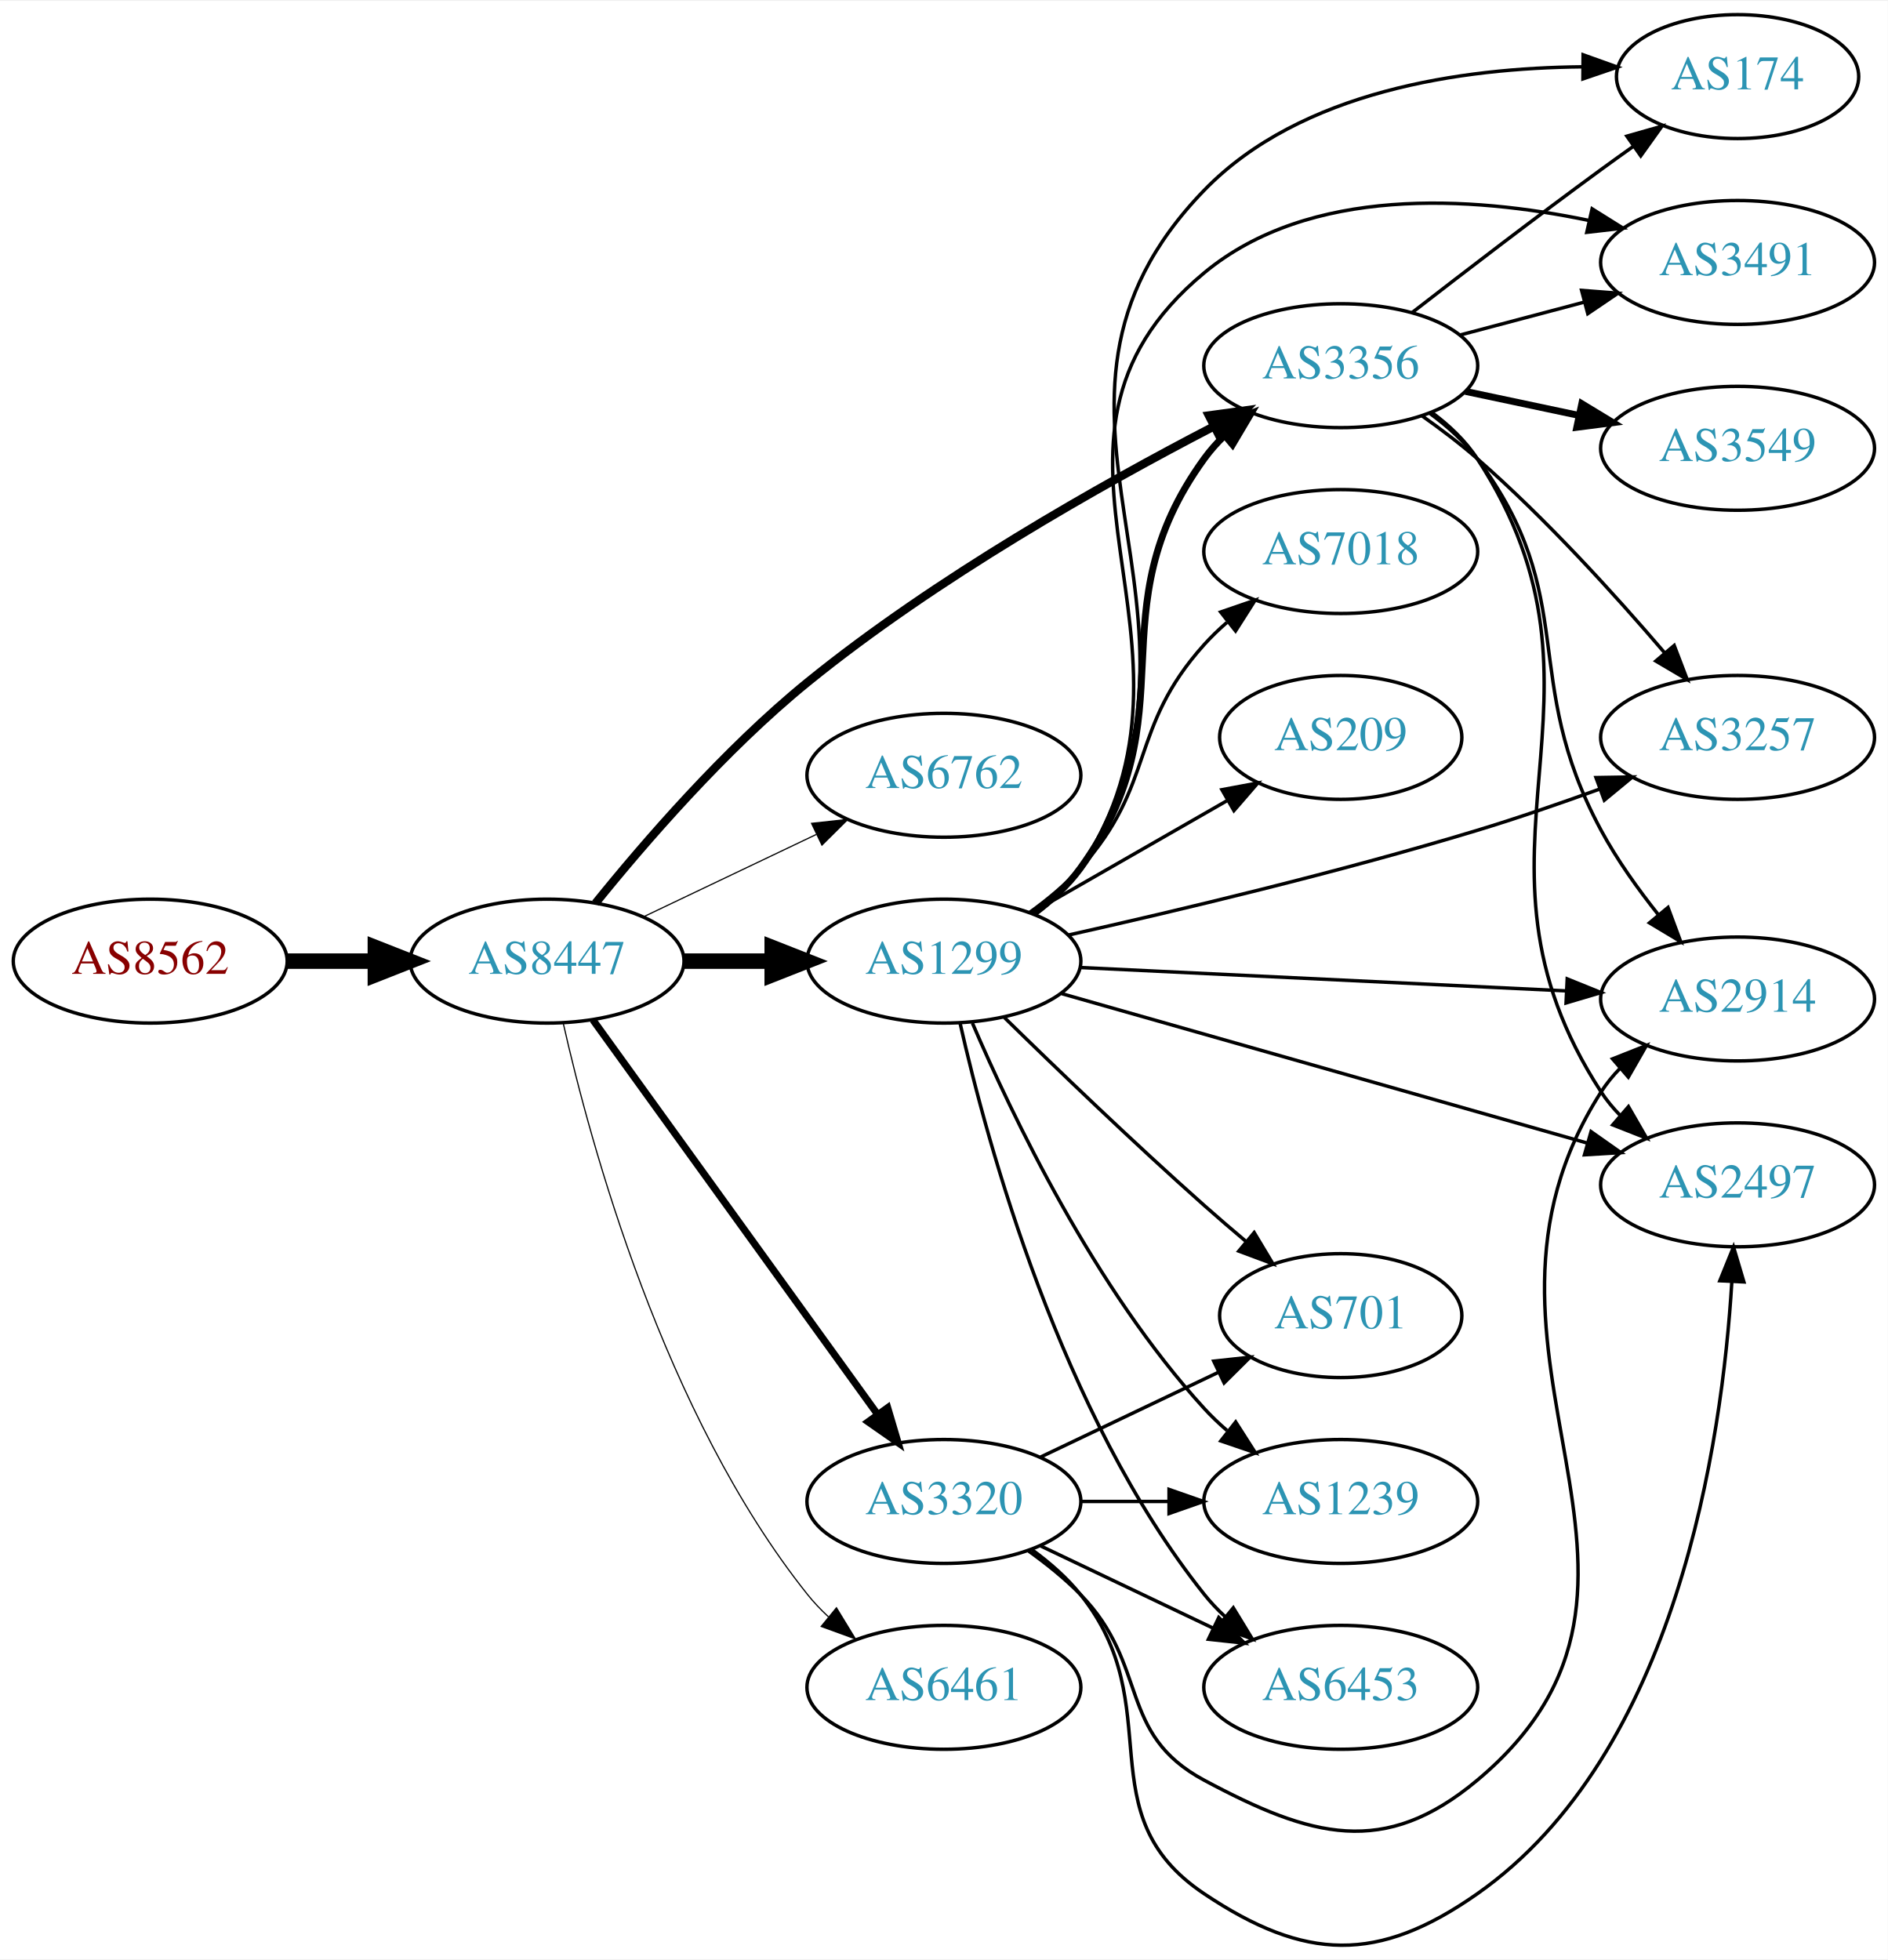
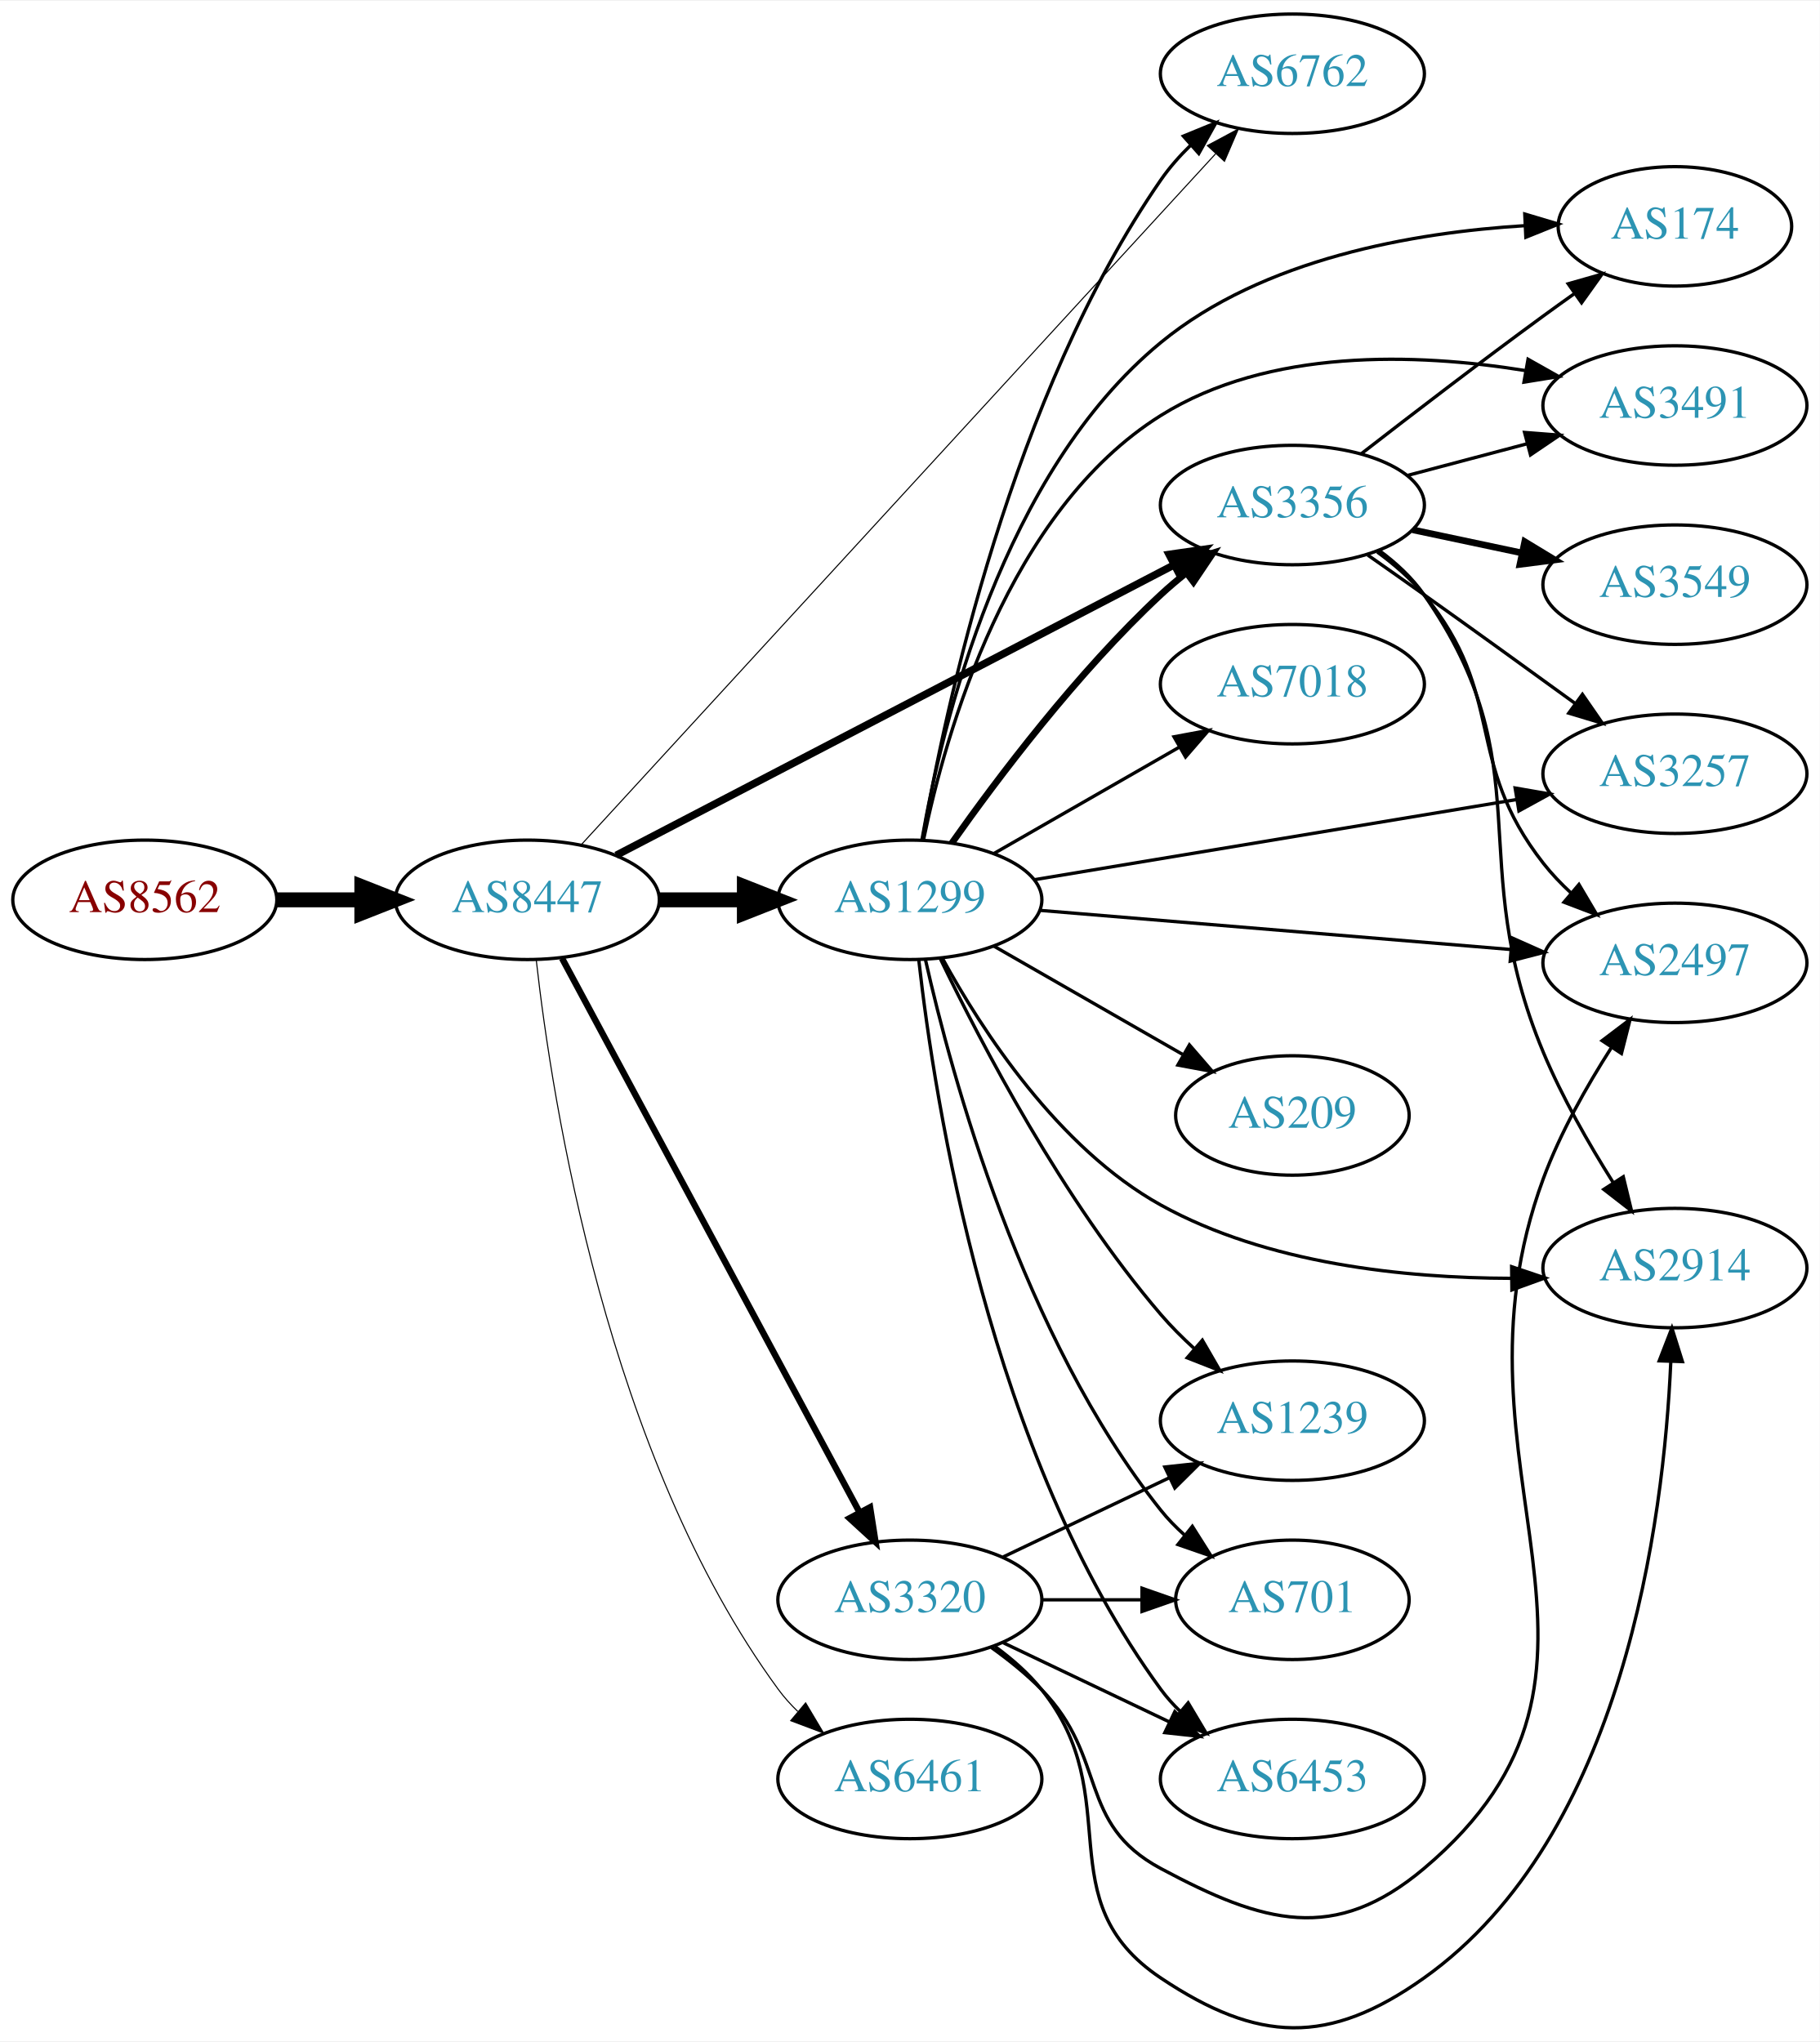
- <svg xmlns="http://www.w3.org/2000/svg" xmlns:xlink="http://www.w3.org/1999/xlink" width="548pt" height="569pt" viewBox="0.00 0.00 548.46 568.97">
-   <g id="graph0" class="graph" transform="scale(1 1) rotate(0) translate(4 564.973)">
-     <polygon fill="white" stroke="none" points="-4,4 -4,-564.973 544.465,-564.973 544.465,4 -4,4" />
+ <svg xmlns="http://www.w3.org/2000/svg" xmlns:xlink="http://www.w3.org/1999/xlink" width="548pt" height="615pt" viewBox="0.00 0.00 548.46 615.05">
+   <g id="graph0" class="graph" transform="scale(1 1) rotate(0) translate(4 611.048)">
+     <polygon fill="white" stroke="none" points="-4,4 -4,-611.048 544.465,-611.048 544.465,4 -4,4" />
    <g id="node1" class="node">
      <g id="a_node1">
-         <a xlink:href="/asn/8562" xlink:title="AS8562 ~ A1 Telekom Austria AG [AT]">
-           <ellipse fill="#ffffff" stroke="black" cx="39.647" cy="-285.973" rx="39.794" ry="18" />
-           <text text-anchor="middle" x="39.647" y="-282.273" font-family="Times,serif" font-size="14.00" fill="#880000">AS8562</text>
+         <a xlink:href="/asn/8562" xlink:title="AS8562 ~ www.a1.net [AT]">
+           <ellipse fill="#ffffff" stroke="black" cx="39.647" cy="-340.048" rx="39.794" ry="18" />
+           <text text-anchor="middle" x="39.647" y="-336.348" font-family="Times,serif" font-size="14.00" fill="#880000">AS8562</text>
        </a>
      </g>
    </g>
    <g id="node2" class="node">
      <g id="a_node2">
        <a xlink:href="/asn/8447" xlink:title="AS8447 ~ A1 Telekom Austria AG [AT]">
-           <ellipse fill="#ffffff" stroke="black" cx="154.939" cy="-285.973" rx="39.794" ry="18" />
-           <text text-anchor="middle" x="154.939" y="-282.273" font-family="Times,serif" font-size="14.00" fill="#2c94b3">AS8447</text>
+           <ellipse fill="#ffffff" stroke="black" cx="154.939" cy="-340.048" rx="39.794" ry="18" />
+           <text text-anchor="middle" x="154.939" y="-336.348" font-family="Times,serif" font-size="14.00" fill="#2c94b3">AS8447</text>
        </a>
      </g>
    </g>
    <g id="edge1" class="edge">
-       <path fill="none" stroke="black" stroke-width="4.5" d="M79.319,-285.973C87.522,-285.973 96.286,-285.973 104.818,-285.973" />
-       <polygon fill="black" stroke="black" stroke-width="4.5" points="105.057,-289.91 115.057,-285.973 105.057,-282.035 105.057,-289.91" />
+       <path fill="none" stroke="black" stroke-width="4.5" d="M79.319,-340.048C87.522,-340.048 96.286,-340.048 104.818,-340.048" />
+       <polygon fill="black" stroke="black" stroke-width="4.5" points="105.057,-343.986 115.057,-340.048 105.057,-336.111 105.057,-343.986" />
    </g>
    <g id="node3" class="node">
      <g id="a_node3">
-         <a xlink:href="/asn/1299" xlink:title="AS1299 ~ Telia Carrier [EU]">
-           <ellipse fill="#ffffff" stroke="black" cx="270.232" cy="-285.973" rx="39.794" ry="18" />
-           <text text-anchor="middle" x="270.232" y="-282.273" font-family="Times,serif" font-size="14.00" fill="#2c94b3">AS1299</text>
+         <a xlink:href="/asn/3356" xlink:title="AS3356 ~ Level 3 Parent, LLC [US]">
+           <ellipse fill="#ffffff" stroke="black" cx="385.525" cy="-459.048" rx="39.794" ry="18" />
+           <text text-anchor="middle" x="385.525" y="-455.348" font-family="Times,serif" font-size="14.00" fill="#2c94b3">AS3356</text>
        </a>
      </g>
    </g>
    <g id="edge2" class="edge">
-       <path fill="none" stroke="black" stroke-width="4.5" d="M194.612,-285.973C202.815,-285.973 211.579,-285.973 220.111,-285.973" />
-       <polygon fill="black" stroke="black" stroke-width="4.5" points="220.35,-289.91 230.35,-285.973 220.35,-282.035 220.35,-289.91" />
+       <path fill="none" stroke="black" stroke-width="2.25" d="M181.717,-353.468C222.898,-374.906 303.583,-416.91 349.804,-440.973" />
+       <polygon fill="black" stroke="black" stroke-width="2.25" points="348.356,-444.165 358.842,-445.678 351.588,-437.956 348.356,-444.165" />
    </g>
    <g id="node4" class="node">
      <g id="a_node4">
-         <a xlink:href="/asn/6762" xlink:title="AS6762 ~ TELECOM ITALIA SPARKLE S.p.A. [IT]">
-           <ellipse fill="#ffffff" stroke="black" cx="270.232" cy="-339.973" rx="39.794" ry="18" />
-           <text text-anchor="middle" x="270.232" y="-336.273" font-family="Times,serif" font-size="14.00" fill="#2c94b3">AS6762</text>
+         <a xlink:href="/asn/1299" xlink:title="AS1299 ~ Telia Carrier [EU]">
+           <ellipse fill="#ffffff" stroke="black" cx="270.232" cy="-340.048" rx="39.794" ry="18" />
+           <text text-anchor="middle" x="270.232" y="-336.348" font-family="Times,serif" font-size="14.00" fill="#2c94b3">AS1299</text>
        </a>
      </g>
    </g>
    <g id="edge3" class="edge">
-       <path fill="none" stroke="black" stroke-width="0.346" d="M183.076,-298.907C198.07,-306.054 216.891,-315.024 233.114,-322.757" />
-       <polygon fill="black" stroke="black" stroke-width="0.346" points="231.784,-326 242.317,-327.144 234.796,-319.682 231.784,-326" />
+       <path fill="none" stroke="black" stroke-width="4.5" d="M194.612,-340.048C202.815,-340.048 211.579,-340.048 220.111,-340.048" />
+       <polygon fill="black" stroke="black" stroke-width="4.5" points="220.35,-343.986 230.35,-340.048 220.35,-336.111 220.35,-343.986" />
    </g>
    <g id="node5" class="node">
      <g id="a_node5">
-         <a xlink:href="/asn/3320" xlink:title="AS3320 ~ DTAG [DE]">
-           <ellipse fill="#ffffff" stroke="black" cx="270.232" cy="-128.973" rx="39.794" ry="18" />
-           <text text-anchor="middle" x="270.232" y="-125.273" font-family="Times,serif" font-size="14.00" fill="#2c94b3">AS3320</text>
+         <a xlink:href="/asn/6461" xlink:title="AS6461 ~ Zayo Bandwidth [US]">
+           <ellipse fill="#ffffff" stroke="black" cx="270.232" cy="-75.048" rx="39.794" ry="18" />
+           <text text-anchor="middle" x="270.232" y="-71.348" font-family="Times,serif" font-size="14.00" fill="#2c94b3">AS6461</text>
        </a>
      </g>
    </g>
    <g id="edge4" class="edge">
-       <path fill="none" stroke="black" stroke-width="2.077" d="M168.279,-268.872C188.2,-241.267 227.554,-186.73 250.806,-154.508" />
-       <polygon fill="black" stroke="black" stroke-width="2.077" points="253.894,-156.209 256.908,-146.052 248.218,-152.113 253.894,-156.209" />
+       <path fill="none" stroke="black" stroke-width="0.321" d="M157.635,-321.85C162.377,-279.466 179.006,-172.429 230.586,-102.048 232.31,-99.696 234.302,-97.476 236.455,-95.397" />
+       <polygon fill="black" stroke="black" stroke-width="0.321" points="238.816,-97.985 244.235,-88.881 234.322,-92.618 238.816,-97.985" />
    </g>
    <g id="node6" class="node">
      <g id="a_node6">
-         <a xlink:href="/asn/3356" xlink:title="AS3356 ~ Level 3 Parent, LLC [US]">
-           <ellipse fill="#ffffff" stroke="black" cx="385.525" cy="-458.973" rx="39.794" ry="18" />
-           <text text-anchor="middle" x="385.525" y="-455.273" font-family="Times,serif" font-size="14.00" fill="#2c94b3">AS3356</text>
+         <a xlink:href="/asn/3320" xlink:title="AS3320 ~ DTAG [DE]">
+           <ellipse fill="#ffffff" stroke="black" cx="270.232" cy="-129.048" rx="39.794" ry="18" />
+           <text text-anchor="middle" x="270.232" y="-125.348" font-family="Times,serif" font-size="14.00" fill="#2c94b3">AS3320</text>
        </a>
      </g>
    </g>
    <g id="edge5" class="edge">
-       <path fill="none" stroke="black" stroke-width="2.423" d="M169.017,-302.812C183.038,-320.187 206.544,-347.434 230.586,-366.973 267.861,-397.266 316.114,-424.458 348.577,-441.286" />
-       <polygon fill="black" stroke="black" stroke-width="2.423" points="347.208,-444.517 357.704,-445.96 350.398,-438.286 347.208,-444.517" />
+       <path fill="none" stroke="black" stroke-width="1.929" d="M165.404,-322.421C185.321,-285.327 231.656,-199.032 255.102,-155.364" />
+       <polygon fill="black" stroke="black" stroke-width="1.929" points="258.228,-156.943 259.875,-146.477 252.06,-153.631 258.228,-156.943" />
    </g>
    <g id="node7" class="node">
      <g id="a_node7">
-         <a xlink:href="/asn/6461" xlink:title="AS6461 ~ Zayo Bandwidth [US]">
-           <ellipse fill="#ffffff" stroke="black" cx="270.232" cy="-74.972" rx="39.794" ry="18" />
-           <text text-anchor="middle" x="270.232" y="-71.272" font-family="Times,serif" font-size="14.00" fill="#2c94b3">AS6461</text>
+         <a xlink:href="/asn/6762" xlink:title="AS6762 ~ TELECOM ITALIA SPARKLE S.p.A. [IT]">
+           <ellipse fill="#ffffff" stroke="black" cx="385.525" cy="-589.048" rx="39.794" ry="18" />
+           <text text-anchor="middle" x="385.525" y="-585.348" font-family="Times,serif" font-size="14.00" fill="#2c94b3">AS6762</text>
        </a>
      </g>
    </g>
    <g id="edge6" class="edge">
-       <path fill="none" stroke="black" stroke-width="0.346" d="M159.617,-268.023C167.521,-232.967 188.889,-154.26 230.586,-101.973 232.404,-99.693 234.464,-97.525 236.664,-95.481" />
-       <polygon fill="black" stroke="black" stroke-width="0.346" points="239.017,-98.079 244.534,-89.034 234.581,-92.664 239.017,-98.079" />
-     </g>
-     <g id="edge16" class="edge">
-       <path fill="none" stroke="black" stroke-width="2" d="M296.267,-299.778C301.338,-303.511 306.227,-307.937 309.879,-312.973 342.315,-357.706 313.442,-387.239 345.879,-431.973 347.591,-434.333 349.574,-436.559 351.721,-438.643" />
-       <polygon fill="black" stroke="black" stroke-width="2" points="349.582,-441.417 359.491,-445.167 354.083,-436.056 349.582,-441.417" />
+       <path fill="none" stroke="black" stroke-width="0.321" d="M171.293,-356.772C210.82,-399.83 316.21,-514.632 362.36,-564.904" />
+       <polygon fill="black" stroke="black" stroke-width="0.321" points="359.898,-567.397 369.239,-572.397 365.055,-562.663 359.898,-567.397" />
    </g>
    <g id="node8" class="node">
      <g id="a_node8">
-         <a xlink:href="/asn/2914" xlink:title="AS2914 ~ NTT America, Inc. [US]">
-           <ellipse fill="#ffffff" stroke="black" cx="500.818" cy="-274.973" rx="39.794" ry="18" />
-           <text text-anchor="middle" x="500.818" y="-271.273" font-family="Times,serif" font-size="14.00" fill="#2c94b3">AS2914</text>
-         </a>
-       </g>
-     </g>
-     <g id="edge7" class="edge">
-       <path fill="none" stroke="black" d="M309.75,-284.119C348.658,-282.247 408.888,-279.348 451.092,-277.317" />
-       <polygon fill="black" stroke="black" points="451.322,-280.81 461.142,-276.834 450.986,-273.818 451.322,-280.81" />
-     </g>
-     <g id="node9" class="node">
-       <g id="a_node9">
-         <a xlink:href="/asn/1239" xlink:title="AS1239 ~ Sprint [US]">
-           <ellipse fill="#ffffff" stroke="black" cx="385.525" cy="-128.973" rx="39.794" ry="18" />
-           <text text-anchor="middle" x="385.525" y="-125.273" font-family="Times,serif" font-size="14.00" fill="#2c94b3">AS1239</text>
-         </a>
-       </g>
-     </g>
-     <g id="edge8" class="edge">
-       <path fill="none" stroke="black" d="M278.511,-267.985C289.93,-241.321 314.077,-190.724 345.879,-155.973 347.899,-153.765 350.131,-151.637 352.472,-149.611" />
-       <polygon fill="black" stroke="black" points="355,-152.076 360.707,-143.15 350.679,-146.569 355,-152.076" />
+         <a xlink:href="/asn/2497" xlink:title="AS2497 ~ Internet Initiative Japan Inc. [JP]">
+           <ellipse fill="#ffffff" stroke="black" cx="500.818" cy="-321.048" rx="39.794" ry="18" />
+           <text text-anchor="middle" x="500.818" y="-317.348" font-family="Times,serif" font-size="14.00" fill="#2c94b3">AS2497</text>
+         </a>
+       </g>
+     </g>
+     <g id="edge22" class="edge">
+       <path fill="none" stroke="black" d="M411.106,-444.892C416.2,-441.176 421.214,-436.847 425.172,-432.048 450.236,-401.655 436.879,-382.062 461.172,-351.048 463.635,-347.903 466.498,-344.902 469.53,-342.096" />
+       <polygon fill="black" stroke="black" points="471.895,-344.68 477.285,-335.558 467.383,-339.328 471.895,-344.68" />
    </g>
    <g id="node10" class="node">
      <g id="a_node10">
-         <a xlink:href="/asn/174" xlink:title="AS174 ~ Cogent Communications [US]">
-           <ellipse fill="#ffffff" stroke="black" cx="500.818" cy="-542.973" rx="35.194" ry="18" />
-           <text text-anchor="middle" x="500.818" y="-539.273" font-family="Times,serif" font-size="14.00" fill="#2c94b3">AS174</text>
-         </a>
-       </g>
-     </g>
-     <g id="edge9" class="edge">
-       <path fill="none" stroke="black" d="M296.698,-299.484C301.746,-303.233 306.518,-307.738 309.879,-312.973 357.974,-387.865 283.907,-446.086 345.879,-509.973 373.991,-538.953 420.916,-545.476 455.582,-545.81" />
-       <polygon fill="black" stroke="black" points="455.94,-549.307 465.913,-545.733 455.887,-542.308 455.94,-549.307" />
+         <a xlink:href="/asn/3491" xlink:title="AS3491 ~ PCCW Global, Inc. [US]">
+           <ellipse fill="#ffffff" stroke="black" cx="500.818" cy="-489.048" rx="39.794" ry="18" />
+           <text text-anchor="middle" x="500.818" y="-485.348" font-family="Times,serif" font-size="14.00" fill="#2c94b3">AS3491</text>
+         </a>
+       </g>
+     </g>
+     <g id="edge21" class="edge">
+       <path fill="none" stroke="black" d="M420.21,-467.968C431.523,-470.964 444.306,-474.349 456.266,-477.516" />
+       <polygon fill="black" stroke="black" points="455.505,-480.935 466.068,-480.111 457.297,-474.168 455.505,-480.935" />
    </g>
    <g id="node11" class="node">
      <g id="a_node11">
-         <a xlink:href="/asn/2497" xlink:title="AS2497 ~ Internet Initiative Japan Inc. [JP]">
-           <ellipse fill="#ffffff" stroke="black" cx="500.818" cy="-220.973" rx="39.794" ry="18" />
-           <text text-anchor="middle" x="500.818" y="-217.273" font-family="Times,serif" font-size="14.00" fill="#2c94b3">AS2497</text>
-         </a>
-       </g>
-     </g>
-     <g id="edge10" class="edge">
-       <path fill="none" stroke="black" d="M304.471,-276.521C344.792,-265.055 412.843,-245.705 457.041,-233.137" />
-       <polygon fill="black" stroke="black" points="458.249,-236.432 466.911,-230.33 456.335,-229.699 458.249,-236.432" />
+         <a xlink:href="/asn/3257" xlink:title="AS3257 ~ GTT [DE]">
+           <ellipse fill="#ffffff" stroke="black" cx="500.818" cy="-378.048" rx="39.794" ry="18" />
+           <text text-anchor="middle" x="500.818" y="-374.348" font-family="Times,serif" font-size="14.00" fill="#2c94b3">AS3257</text>
+         </a>
+       </g>
+     </g>
+     <g id="edge24" class="edge">
+       <path fill="none" stroke="black" d="M408.236,-443.974C413.771,-440.105 419.702,-435.937 425.172,-432.048 440.286,-421.303 457.02,-409.215 470.807,-399.204" />
+       <polygon fill="black" stroke="black" points="472.94,-401.981 478.97,-393.27 468.823,-396.319 472.94,-401.981" />
    </g>
    <g id="node12" class="node">
      <g id="a_node12">
-         <a xlink:href="/asn/6453" xlink:title="AS6453 ~ TATA COMMUNICATIONS (AMERICA) INC [US]">
-           <ellipse fill="#ffffff" stroke="black" cx="385.525" cy="-74.972" rx="39.794" ry="18" />
-           <text text-anchor="middle" x="385.525" y="-71.272" font-family="Times,serif" font-size="14.00" fill="#2c94b3">AS6453</text>
-         </a>
-       </g>
-     </g>
-     <g id="edge11" class="edge">
-       <path fill="none" stroke="black" d="M274.91,-268.023C282.814,-232.967 304.182,-154.26 345.879,-101.973 347.697,-99.693 349.757,-97.525 351.957,-95.481" />
-       <polygon fill="black" stroke="black" points="354.31,-98.079 359.827,-89.034 349.874,-92.664 354.31,-98.079" />
+         <a xlink:href="/asn/174" xlink:title="AS174 ~ Cogent Communications [US]">
+           <ellipse fill="#ffffff" stroke="black" cx="500.818" cy="-543.048" rx="35.194" ry="18" />
+           <text text-anchor="middle" x="500.818" y="-539.348" font-family="Times,serif" font-size="14.00" fill="#2c94b3">AS174</text>
+         </a>
+       </g>
+     </g>
+     <g id="edge23" class="edge">
+       <path fill="none" stroke="black" d="M406.313,-474.521C421.259,-486.119 442.344,-502.293 461.172,-516.048 464.191,-518.254 467.364,-520.533 470.539,-522.788" />
+       <polygon fill="black" stroke="black" points="468.653,-525.741 478.845,-528.636 472.683,-520.017 468.653,-525.741" />
    </g>
    <g id="node13" class="node">
      <g id="a_node13">
-         <a xlink:href="/asn/3491" xlink:title="AS3491 ~ PCCW Global, Inc. [US]">
-           <ellipse fill="#ffffff" stroke="black" cx="500.818" cy="-488.973" rx="39.794" ry="18" />
-           <text text-anchor="middle" x="500.818" y="-485.273" font-family="Times,serif" font-size="14.00" fill="#2c94b3">AS3491</text>
-         </a>
-       </g>
-     </g>
-     <g id="edge12" class="edge">
-       <path fill="none" stroke="black" d="M296.603,-299.545C301.657,-303.291 306.454,-307.78 309.879,-312.973 353.12,-378.532 285.436,-435.827 345.879,-485.973 376.455,-511.339 423.414,-508.263 457.428,-501.22" />
-       <polygon fill="black" stroke="black" points="458.555,-504.554 467.536,-498.934 457.01,-497.726 458.555,-504.554" />
-     </g>
-     <g id="node14" class="node">
-       <g id="a_node14">
-         <a xlink:href="/asn/7018" xlink:title="AS7018 ~ AT&amp;T Services, Inc. [US]">
-           <ellipse fill="#ffffff" stroke="black" cx="385.525" cy="-404.973" rx="39.794" ry="18" />
-           <text text-anchor="middle" x="385.525" y="-401.273" font-family="Times,serif" font-size="14.00" fill="#2c94b3">AS7018</text>
-         </a>
-       </g>
-     </g>
-     <g id="edge13" class="edge">
-       <path fill="none" stroke="black" d="M295.104,-300.101C300.348,-303.871 305.605,-308.23 309.879,-312.973 331.985,-337.506 323.773,-353.439 345.879,-377.973 347.882,-380.196 350.101,-382.335 352.434,-384.368" />
-       <polygon fill="black" stroke="black" points="350.633,-387.404 360.654,-390.844 354.965,-381.906 350.633,-387.404" />
-     </g>
-     <g id="node15" class="node">
-       <g id="a_node15">
-         <a xlink:href="/asn/3257" xlink:title="AS3257 ~ GTT [DE]">
-           <ellipse fill="#ffffff" stroke="black" cx="500.818" cy="-350.973" rx="39.794" ry="18" />
-           <text text-anchor="middle" x="500.818" y="-347.273" font-family="Times,serif" font-size="14.00" fill="#2c94b3">AS3257</text>
-         </a>
-       </g>
-     </g>
-     <g id="edge14" class="edge">
-       <path fill="none" stroke="black" d="M306.366,-293.539C337.754,-300.561 384.868,-311.746 425.172,-323.973 436.8,-327.5 449.273,-331.8 460.63,-335.923" />
-       <polygon fill="black" stroke="black" points="459.68,-339.303 470.273,-339.476 462.1,-332.735 459.68,-339.303" />
-     </g>
-     <g id="node16" class="node">
-       <g id="a_node16">
-         <a xlink:href="/asn/701" xlink:title="AS701 ~ UUNET [US]">
-           <ellipse fill="#ffffff" stroke="black" cx="385.525" cy="-182.973" rx="35.194" ry="18" />
-           <text text-anchor="middle" x="385.525" y="-179.273" font-family="Times,serif" font-size="14.00" fill="#2c94b3">AS701</text>
-         </a>
-       </g>
-     </g>
-     <g id="edge15" class="edge">
-       <path fill="none" stroke="black" d="M287.822,-269.563C302.748,-254.952 325.414,-233.139 345.879,-214.973 349.769,-211.519 353.948,-207.935 358.068,-204.47" />
-       <polygon fill="black" stroke="black" points="360.377,-207.102 365.829,-198.018 355.902,-201.72 360.377,-207.102" />
-     </g>
-     <g id="node17" class="node">
-       <g id="a_node17">
-         <a xlink:href="/asn/209" xlink:title="AS209 ~ CenturyLink Communications, LLC [US]">
-           <ellipse fill="#ffffff" stroke="black" cx="385.525" cy="-350.973" rx="35.194" ry="18" />
-           <text text-anchor="middle" x="385.525" y="-347.273" font-family="Times,serif" font-size="14.00" fill="#2c94b3">AS209</text>
-         </a>
-       </g>
-     </g>
-     <g id="edge17" class="edge">
-       <path fill="none" stroke="black" d="M295.537,-299.917C312.147,-309.446 334.336,-322.177 352.402,-332.542" />
-       <polygon fill="black" stroke="black" points="351.006,-335.776 361.422,-337.717 354.49,-329.705 351.006,-335.776" />
-     </g>
-     <g id="edge28" class="edge">
-       <path fill="none" stroke="black" d="M294.826,-114.583C300.082,-110.825 305.414,-106.536 309.879,-101.973 330.051,-81.355 320.448,-61.583 345.879,-47.972 376.95,-31.344 398.135,-25.368 425.172,-47.972 494.462,-105.904 412.469,-171.912 461.172,-247.973 462.744,-250.428 464.627,-252.723 466.704,-254.855" />
-       <polygon fill="black" stroke="black" points="464.492,-257.568 474.343,-261.468 469.074,-252.276 464.492,-257.568" />
-     </g>
-     <g id="edge27" class="edge">
-       <path fill="none" stroke="black" d="M309.905,-128.973C318.108,-128.973 326.872,-128.973 335.404,-128.973" />
-       <polygon fill="black" stroke="black" points="335.643,-132.473 345.643,-128.973 335.643,-125.473 335.643,-132.473" />
-     </g>
-     <g id="edge26" class="edge">
-       <path fill="none" stroke="black" d="M295.906,-114.892C300.995,-111.172 305.984,-106.822 309.879,-101.973 336.083,-69.346 311.089,-38.227 345.879,-14.973 375.177,4.612 396.318,5.262 425.172,-14.973 483.271,-55.715 496.334,-146.464 499.146,-192.707" />
-       <polygon fill="black" stroke="black" points="495.661,-193.104 499.642,-202.922 502.652,-192.764 495.661,-193.104" />
-     </g>
-     <g id="edge25" class="edge">
-       <path fill="none" stroke="black" d="M298.369,-116.038C313.363,-108.891 332.184,-99.921 348.407,-92.188" />
-       <polygon fill="black" stroke="black" points="350.089,-95.263 357.61,-87.801 347.077,-88.945 350.089,-95.263" />
-     </g>
-     <g id="edge24" class="edge">
-       <path fill="none" stroke="black" d="M298.369,-141.907C313.801,-149.262 333.286,-158.55 349.821,-166.431" />
-       <polygon fill="black" stroke="black" points="348.63,-169.741 359.163,-170.884 351.642,-163.422 348.63,-169.741" />
-     </g>
-     <g id="edge21" class="edge">
-       <path fill="none" stroke="black" d="M411.456,-445.091C416.532,-441.361 421.45,-436.957 425.172,-431.973 455.443,-391.431 437.147,-368.501 461.172,-323.973 465.781,-315.43 471.898,-306.865 477.902,-299.34" />
-       <polygon fill="black" stroke="black" points="480.605,-301.563 484.296,-291.632 475.218,-297.093 480.605,-301.563" />
-     </g>
-     <g id="edge22" class="edge">
-       <path fill="none" stroke="black" d="M406.313,-474.445C421.259,-486.043 442.344,-502.217 461.172,-515.973 464.191,-518.179 467.364,-520.457 470.539,-522.712" />
-       <polygon fill="black" stroke="black" points="468.653,-525.665 478.845,-528.56 472.683,-519.941 468.653,-525.665" />
+         <a xlink:href="/asn/2914" xlink:title="AS2914 ~ NTT America, Inc. [US]">
+           <ellipse fill="#ffffff" stroke="black" cx="500.818" cy="-229.048" rx="39.794" ry="18" />
+           <text text-anchor="middle" x="500.818" y="-225.348" font-family="Times,serif" font-size="14.00" fill="#2c94b3">AS2914</text>
+         </a>
+       </g>
    </g>
    <g id="edge19" class="edge">
-       <path fill="none" stroke="black" d="M411.942,-445.43C416.993,-441.683 421.778,-437.185 425.172,-431.973 470.635,-362.139 415.708,-317.806 461.172,-247.973 462.763,-245.529 464.659,-243.243 466.745,-241.117" />
-       <polygon fill="black" stroke="black" points="469.114,-243.696 474.401,-234.515 464.543,-238.395 469.114,-243.696" />
-     </g>
-     <g id="edge18" class="edge">
-       <path fill="none" stroke="black" d="M420.21,-467.892C431.523,-470.888 444.306,-474.273 456.266,-477.44" />
-       <polygon fill="black" stroke="black" points="455.505,-480.859 466.068,-480.035 457.297,-474.092 455.505,-480.859" />
-     </g>
-     <g id="edge20" class="edge">
-       <path fill="none" stroke="black" d="M409.216,-444.343C414.617,-440.532 420.241,-436.28 425.172,-431.973 445.099,-414.566 465.29,-392.314 479.64,-375.539" />
-       <polygon fill="black" stroke="black" points="482.408,-377.687 486.188,-367.789 477.061,-373.169 482.408,-377.687" />
+       <path fill="none" stroke="black" d="M411.705,-445.346C416.768,-441.607 421.618,-437.154 425.172,-432.048 461.384,-380.025 436.734,-352.534 461.172,-294.048 466.803,-280.571 474.839,-266.531 482.126,-254.963" />
+       <polygon fill="black" stroke="black" points="485.255,-256.571 487.749,-246.274 479.378,-252.768 485.255,-256.571" />
    </g>
    <g id="node18" class="node">
      <g id="a_node18">
        <a xlink:href="/asn/3549" xlink:title="AS3549 ~ Level 3 Parent, LLC [US]">
-           <ellipse fill="#ffffff" stroke="black" cx="500.818" cy="-434.973" rx="39.794" ry="18" />
-           <text text-anchor="middle" x="500.818" y="-431.273" font-family="Times,serif" font-size="14.00" fill="#2c94b3">AS3549</text>
-         </a>
-       </g>
-     </g>
-     <g id="edge23" class="edge">
-       <path fill="none" stroke="black" stroke-width="2" d="M421.751,-451.51C432.195,-449.298 443.778,-446.844 454.754,-444.519" />
-       <polygon fill="black" stroke="black" stroke-width="2" points="455.557,-447.927 464.615,-442.43 454.106,-441.079 455.557,-447.927" />
+           <ellipse fill="#ffffff" stroke="black" cx="500.818" cy="-435.048" rx="39.794" ry="18" />
+           <text text-anchor="middle" x="500.818" y="-431.348" font-family="Times,serif" font-size="14.00" fill="#2c94b3">AS3549</text>
+         </a>
+       </g>
+     </g>
+     <g id="edge20" class="edge">
+       <path fill="none" stroke="black" stroke-width="2" d="M421.751,-451.586C432.195,-449.374 443.778,-446.92 454.754,-444.595" />
+       <polygon fill="black" stroke="black" stroke-width="2" points="455.557,-448.002 464.615,-442.506 454.106,-441.154 455.557,-448.002" />
+     </g>
+     <g id="edge15" class="edge">
+       <path fill="none" stroke="black" stroke-width="2" d="M282.908,-357.19C296.629,-376.627 320.734,-408.647 345.879,-432.048 348.276,-434.279 350.867,-436.471 353.533,-438.583" />
+       <polygon fill="black" stroke="black" stroke-width="2" points="351.532,-441.457 361.639,-444.636 355.72,-435.848 351.532,-441.457" />
+     </g>
+     <g id="edge18" class="edge">
+       <path fill="none" stroke="black" d="M274.028,-358.13C280.786,-397.367 300.883,-492.014 345.879,-557.048 348.458,-560.776 351.585,-564.31 354.931,-567.575" />
+       <polygon fill="black" stroke="black" points="352.672,-570.25 362.477,-574.265 357.316,-565.012 352.672,-570.25" />
+     </g>
+     <g id="edge7" class="edge">
+       <path fill="none" stroke="black" d="M309.493,-336.868C348.474,-333.628 409.052,-328.593 451.362,-325.076" />
+       <polygon fill="black" stroke="black" points="451.758,-328.555 461.433,-324.239 451.178,-321.579 451.758,-328.555" />
+     </g>
+     <g id="node9" class="node">
+       <g id="a_node9">
+         <a xlink:href="/asn/7018" xlink:title="AS7018 ~ AT&amp;T Services, Inc. [US]">
+           <ellipse fill="#ffffff" stroke="black" cx="385.525" cy="-405.048" rx="39.794" ry="18" />
+           <text text-anchor="middle" x="385.525" y="-401.348" font-family="Times,serif" font-size="14.00" fill="#2c94b3">AS7018</text>
+         </a>
+       </g>
+     </g>
+     <g id="edge8" class="edge">
+       <path fill="none" stroke="black" d="M295.537,-353.992C311.814,-363.332 333.451,-375.745 351.313,-385.993" />
+       <polygon fill="black" stroke="black" points="349.846,-389.187 360.261,-391.127 353.329,-383.115 349.846,-389.187" />
+     </g>
+     <g id="edge9" class="edge">
+       <path fill="none" stroke="black" d="M274.361,-358.184C281.014,-390.488 299.897,-457.295 345.879,-486.048 378.396,-506.382 422.817,-504.866 455.585,-499.605" />
+       <polygon fill="black" stroke="black" points="456.554,-502.988 465.785,-497.788 455.326,-496.096 456.554,-502.988" />
+     </g>
+     <g id="edge10" class="edge">
+       <path fill="none" stroke="black" d="M307.705,-346.111C347.147,-352.668 410.136,-363.139 453.157,-370.291" />
+       <polygon fill="black" stroke="black" points="452.658,-373.756 463.097,-371.944 453.806,-366.851 452.658,-373.756" />
+     </g>
+     <g id="edge11" class="edge">
+       <path fill="none" stroke="black" d="M273.878,-358.186C279.938,-392.915 298.175,-468.827 345.879,-508.048 376.673,-533.366 422.169,-541.213 455.72,-543.268" />
+       <polygon fill="black" stroke="black" points="455.568,-546.765 465.719,-543.733 455.893,-539.773 455.568,-546.765" />
+     </g>
+     <g id="edge12" class="edge">
+       <path fill="none" stroke="black" d="M280.074,-322.371C291.875,-300.831 314.934,-265.195 345.879,-248.048 377.939,-230.284 419.425,-226.038 451.251,-225.958" />
+       <polygon fill="black" stroke="black" points="451.606,-229.463 461.646,-226.077 451.686,-222.463 451.606,-229.463" />
+     </g>
+     <g id="node14" class="node">
+       <g id="a_node14">
+         <a xlink:href="/asn/1239" xlink:title="AS1239 ~ Sprint [US]">
+           <ellipse fill="#ffffff" stroke="black" cx="385.525" cy="-183.048" rx="39.794" ry="18" />
+           <text text-anchor="middle" x="385.525" y="-179.348" font-family="Times,serif" font-size="14.00" fill="#2c94b3">AS1239</text>
+         </a>
+       </g>
+     </g>
+     <g id="edge13" class="edge">
+       <path fill="none" stroke="black" d="M279.437,-322.247C291.668,-296.824 316.429,-249.396 345.879,-215.048 348.895,-211.531 352.325,-208.094 355.869,-204.856" />
+       <polygon fill="black" stroke="black" points="358.389,-207.304 363.687,-198.13 353.824,-201.998 358.389,-207.304" />
+     </g>
+     <g id="node15" class="node">
+       <g id="a_node15">
+         <a xlink:href="/asn/701" xlink:title="AS701 ~ UUNET [US]">
+           <ellipse fill="#ffffff" stroke="black" cx="385.525" cy="-129.048" rx="35.194" ry="18" />
+           <text text-anchor="middle" x="385.525" y="-125.348" font-family="Times,serif" font-size="14.00" fill="#2c94b3">AS701</text>
+         </a>
+       </g>
+     </g>
+     <g id="edge14" class="edge">
+       <path fill="none" stroke="black" d="M274.91,-322.099C282.814,-287.042 304.182,-208.336 345.879,-156.048 347.971,-153.425 350.384,-150.949 352.962,-148.641" />
+       <polygon fill="black" stroke="black" points="355.373,-151.196 361.034,-142.24 351.024,-145.711 355.373,-151.196" />
+     </g>
+     <g id="node16" class="node">
+       <g id="a_node16">
+         <a xlink:href="/asn/209" xlink:title="AS209 ~ CenturyLink Communications, LLC [US]">
+           <ellipse fill="#ffffff" stroke="black" cx="385.525" cy="-275.048" rx="35.194" ry="18" />
+           <text text-anchor="middle" x="385.525" y="-271.348" font-family="Times,serif" font-size="14.00" fill="#2c94b3">AS209</text>
+         </a>
+       </g>
+     </g>
+     <g id="edge16" class="edge">
+       <path fill="none" stroke="black" d="M295.537,-326.104C312.147,-316.574 334.336,-303.844 352.402,-293.479" />
+       <polygon fill="black" stroke="black" points="354.49,-296.316 361.422,-288.304 351.006,-290.244 354.49,-296.316" />
+     </g>
+     <g id="node17" class="node">
+       <g id="a_node17">
+         <a xlink:href="/asn/6453" xlink:title="AS6453 ~ TATA COMMUNICATIONS (AMERICA) INC [US]">
+           <ellipse fill="#ffffff" stroke="black" cx="385.525" cy="-75.048" rx="39.794" ry="18" />
+           <text text-anchor="middle" x="385.525" y="-71.348" font-family="Times,serif" font-size="14.00" fill="#2c94b3">AS6453</text>
+         </a>
+       </g>
+     </g>
+     <g id="edge17" class="edge">
+       <path fill="none" stroke="black" d="M272.928,-321.85C277.67,-279.466 294.299,-172.429 345.879,-102.048 347.602,-99.696 349.595,-97.476 351.748,-95.397" />
+       <polygon fill="black" stroke="black" points="354.109,-97.985 359.528,-88.881 349.614,-92.618 354.109,-97.985" />
+     </g>
+     <g id="edge25" class="edge">
+       <path fill="none" stroke="black" d="M294.826,-114.659C300.082,-110.9 305.414,-106.611 309.879,-102.048 330.051,-81.431 320.448,-61.659 345.879,-48.048 376.95,-31.419 398.211,-25.353 425.172,-48.048 496.946,-108.467 428.659,-168.043 461.172,-256.048 466.234,-269.75 474.195,-283.819 481.58,-295.348" />
+       <polygon fill="black" stroke="black" points="478.87,-297.594 487.312,-303.995 484.704,-293.726 478.87,-297.594" />
+     </g>
+     <g id="edge27" class="edge">
+       <path fill="none" stroke="black" d="M295.906,-114.967C300.995,-111.248 305.984,-106.898 309.879,-102.048 336.083,-69.422 311.089,-38.303 345.879,-15.048 375.177,4.536 396.44,5.359 425.172,-15.048 485.439,-57.854 497.452,-153.081 499.577,-200.738" />
+       <polygon fill="black" stroke="black" points="496.086,-201.081 499.912,-210.961 503.083,-200.852 496.086,-201.081" />
+     </g>
+     <g id="edge26" class="edge">
+       <path fill="none" stroke="black" d="M298.369,-141.983C313.363,-149.129 332.184,-158.1 348.407,-165.833" />
+       <polygon fill="black" stroke="black" points="347.077,-169.076 357.61,-170.219 350.089,-162.757 347.077,-169.076" />
+     </g>
+     <g id="edge29" class="edge">
+       <path fill="none" stroke="black" d="M309.905,-129.048C319.61,-129.048 330.101,-129.048 340.064,-129.048" />
+       <polygon fill="black" stroke="black" points="340.2,-132.548 350.2,-129.048 340.2,-125.548 340.2,-132.548" />
+     </g>
+     <g id="edge28" class="edge">
+       <path fill="none" stroke="black" d="M298.369,-116.114C313.363,-108.967 332.184,-99.996 348.407,-92.264" />
+       <polygon fill="black" stroke="black" points="350.089,-95.339 357.61,-87.877 347.077,-89.02 350.089,-95.339" />
    </g>
  </g>
</svg>
